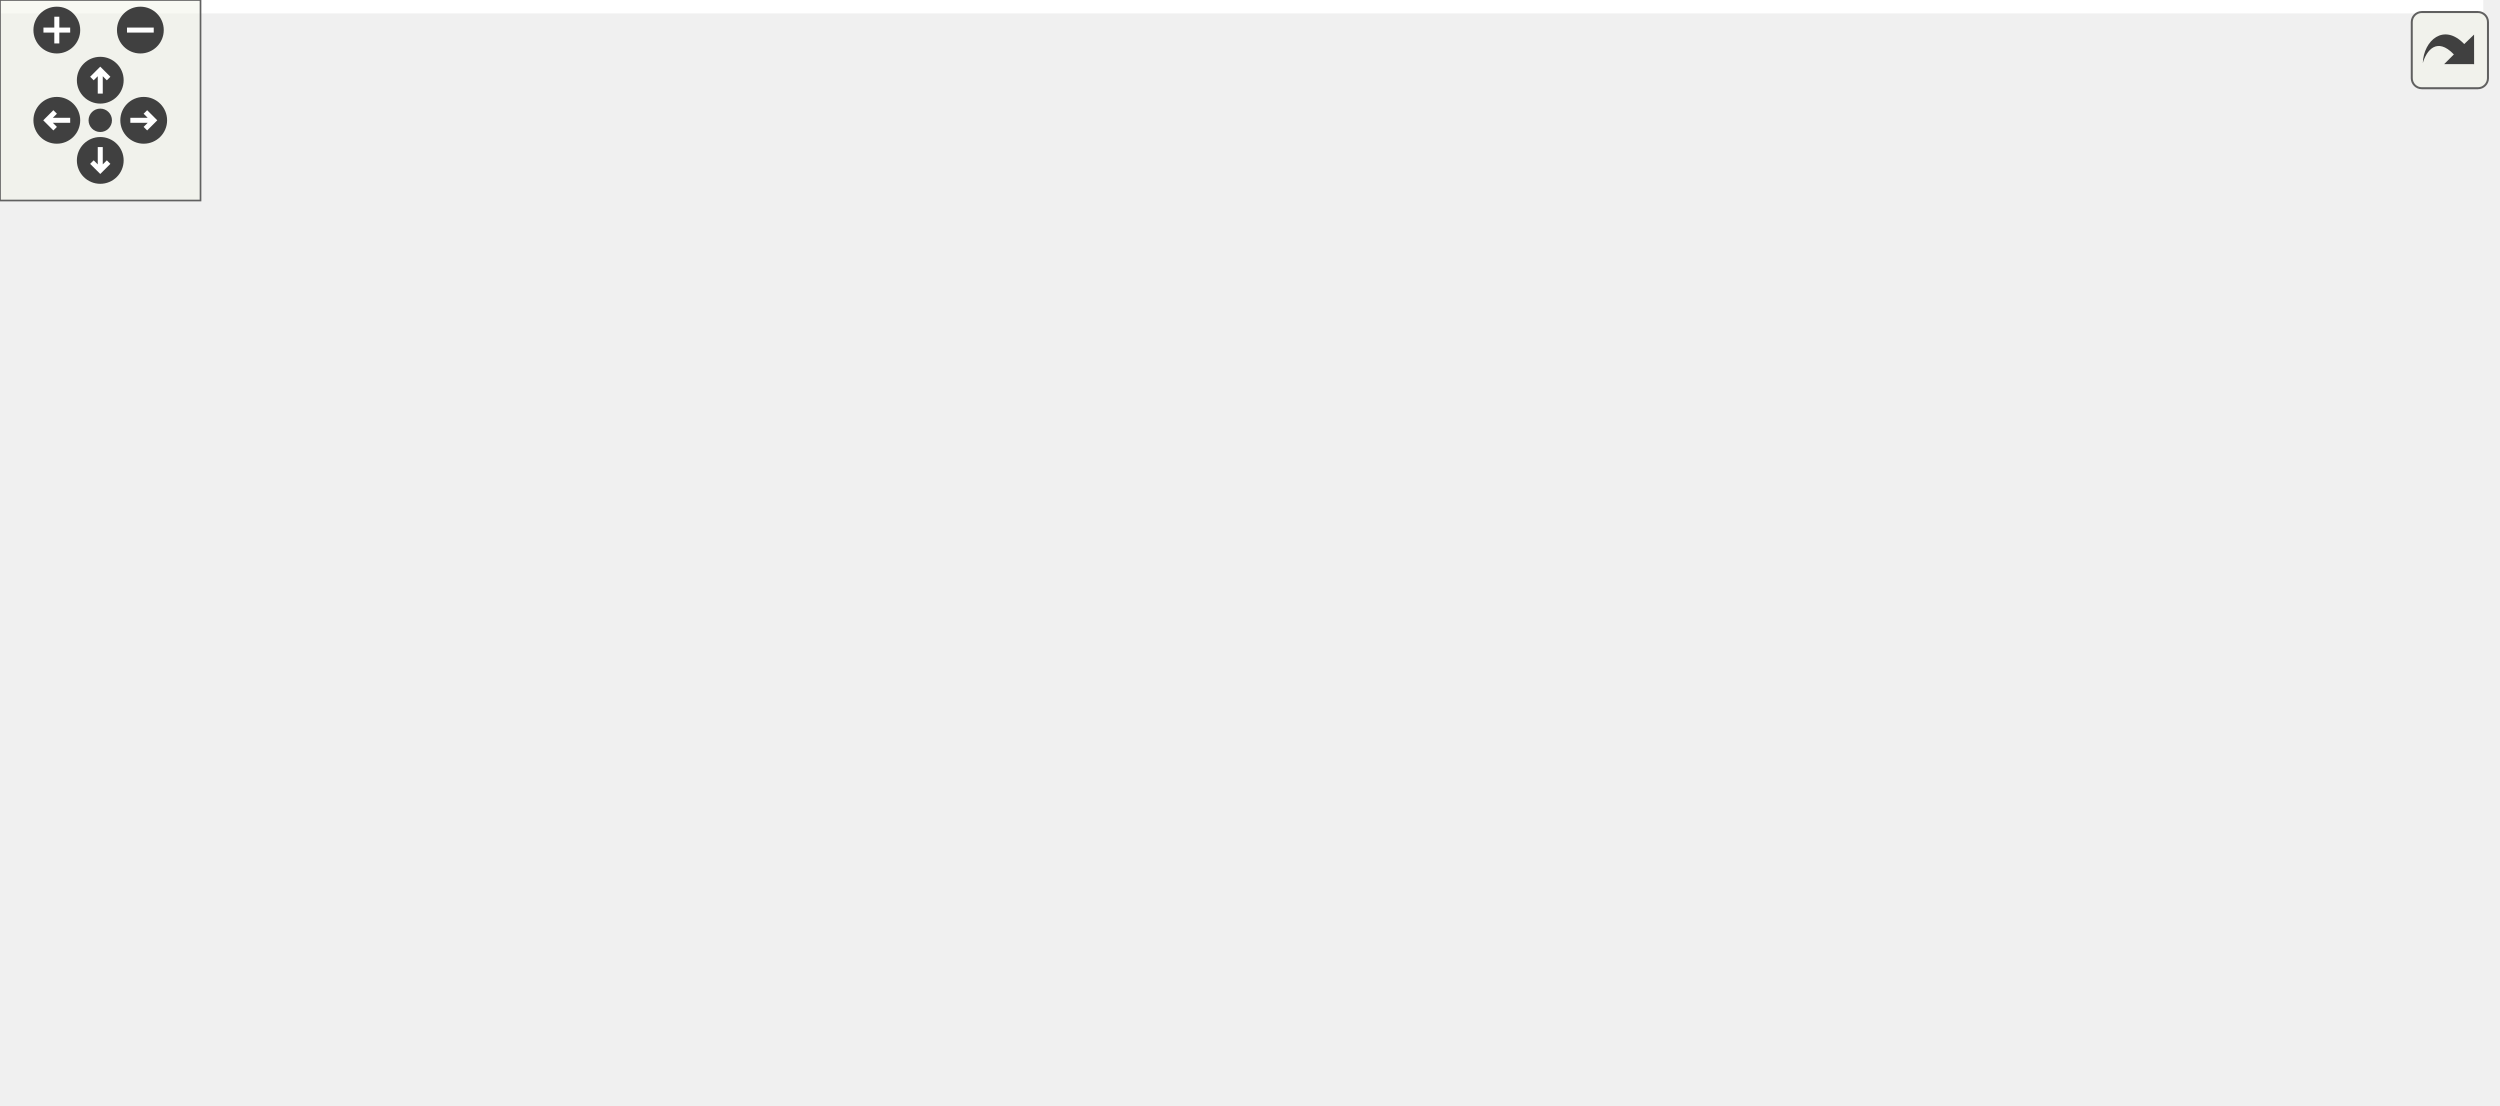
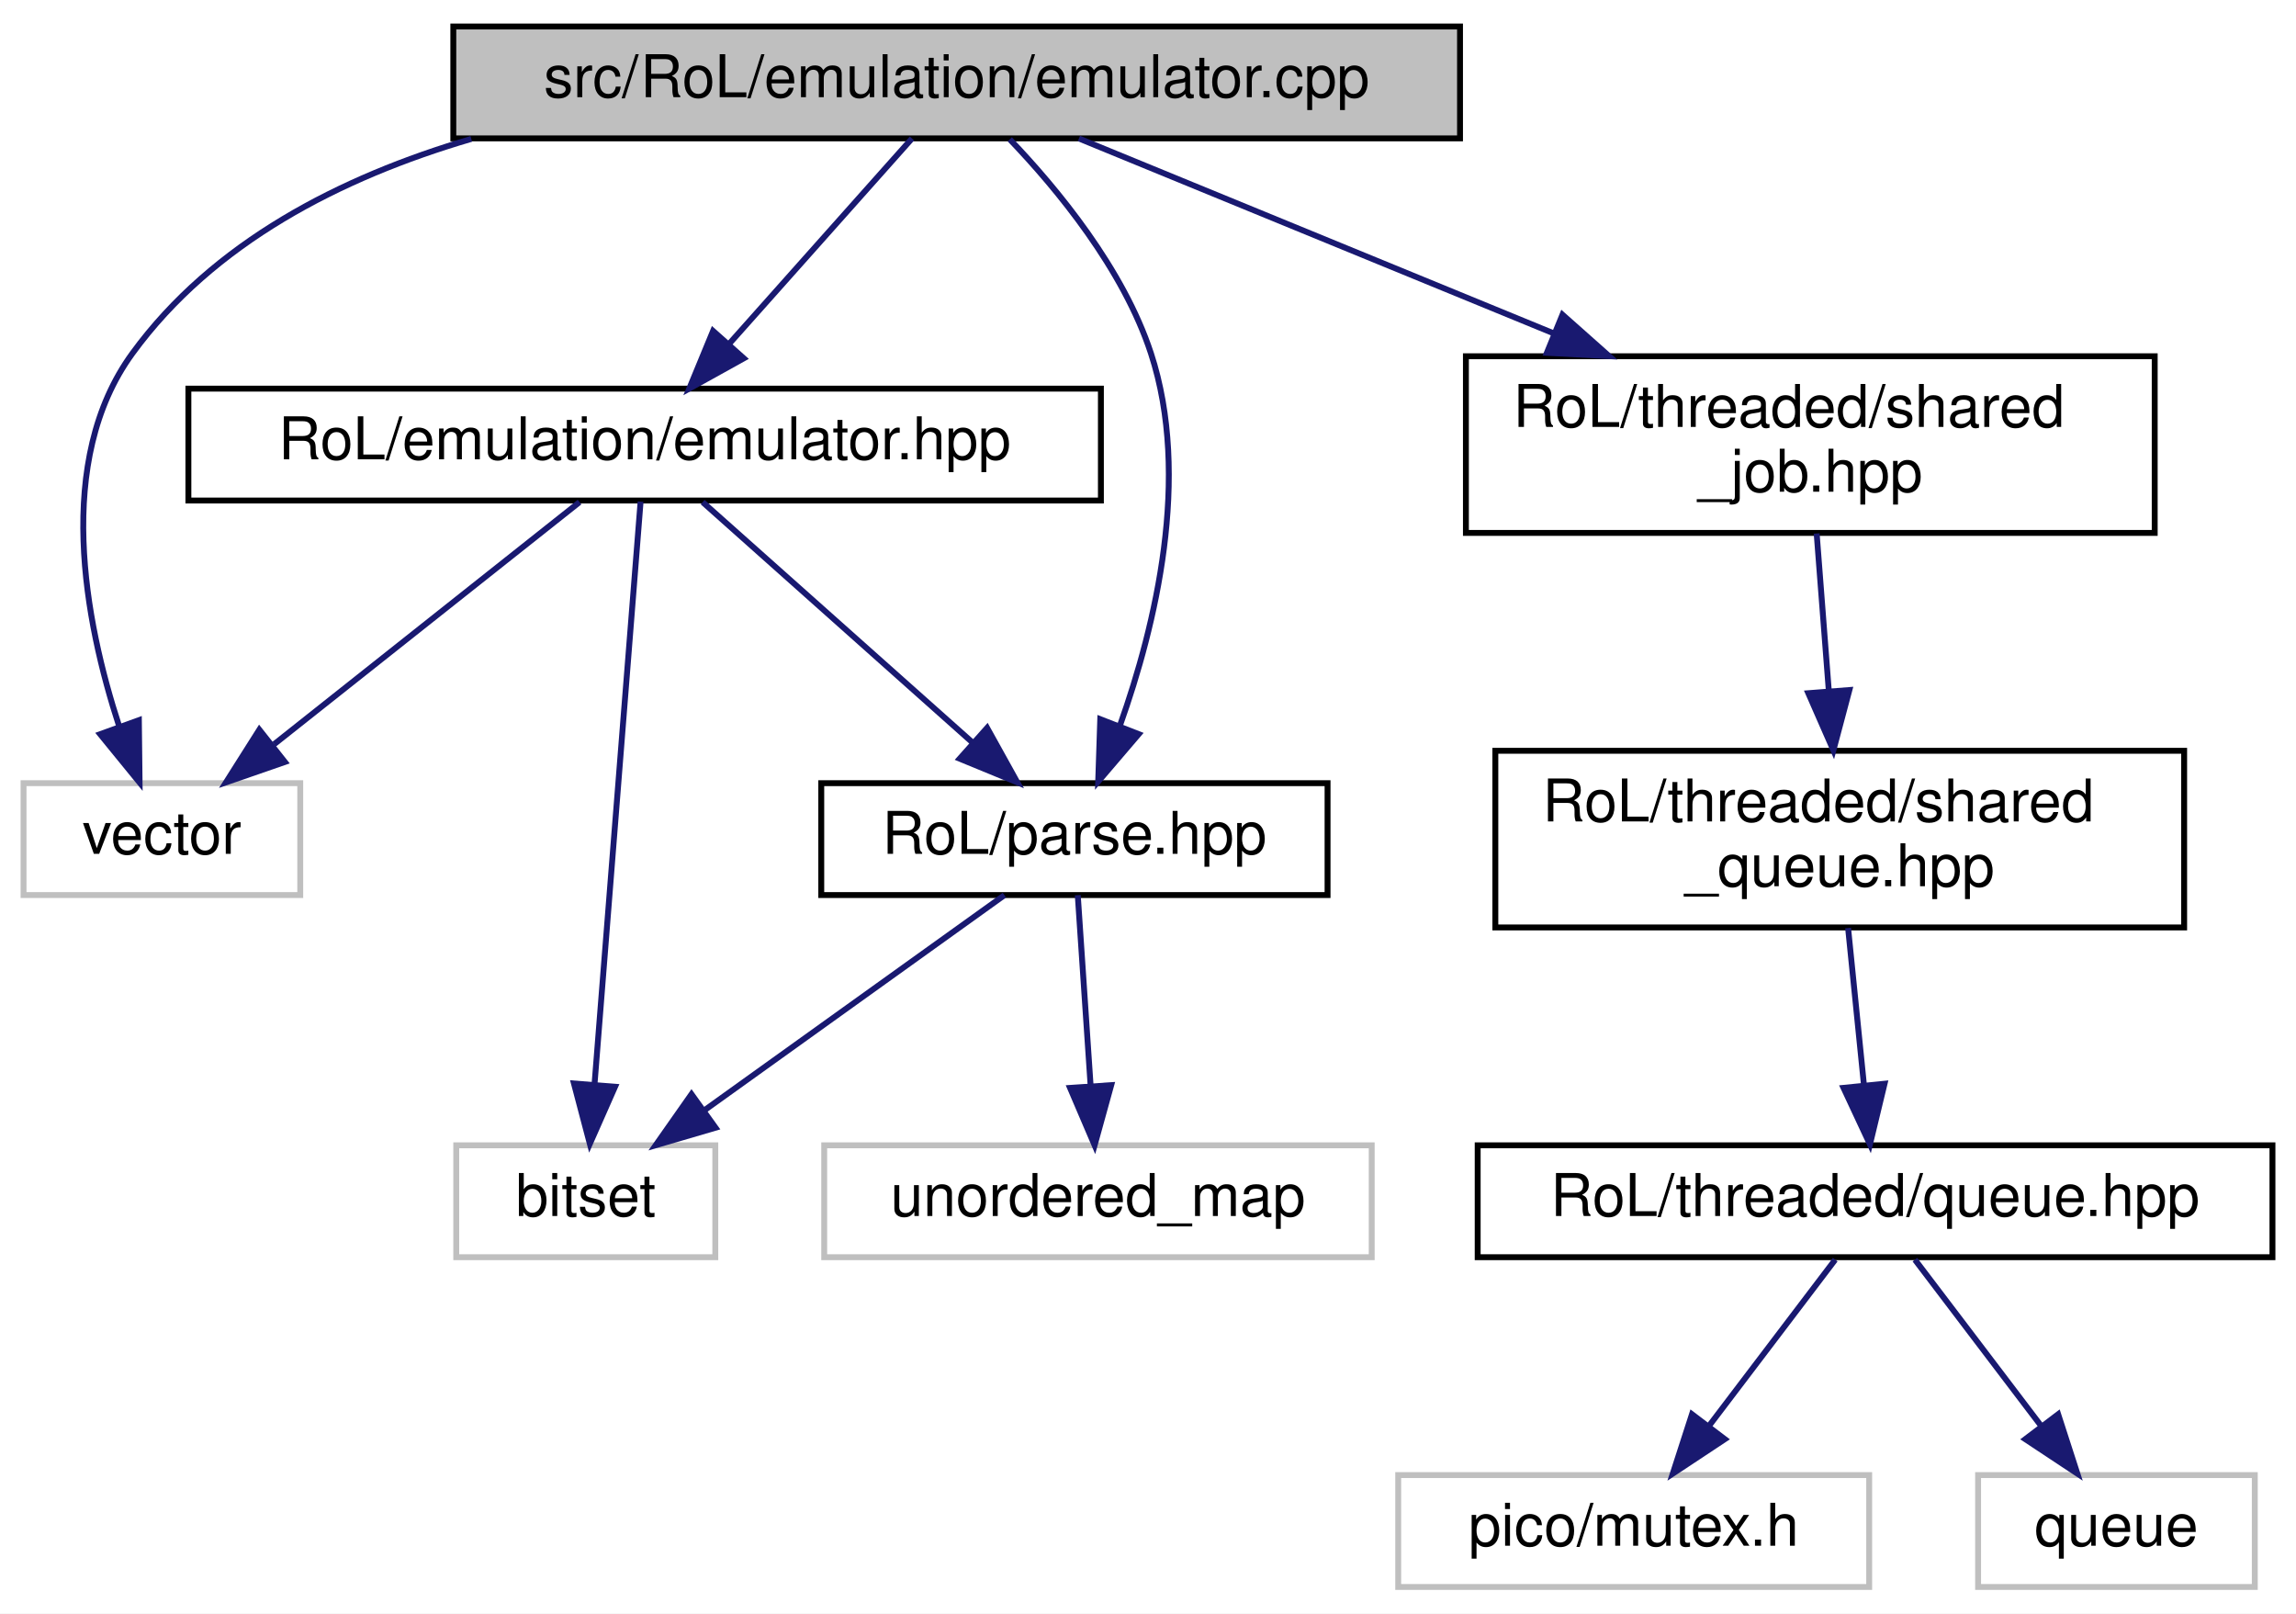
- <svg xmlns="http://www.w3.org/2000/svg" xmlns:xlink="http://www.w3.org/1999/xlink" id="main" version="1.1" xml:space="preserve">
-   <style type="text/css">
- .edge:hover path { stroke: red; }
- .edge:hover polygon { stroke: red; fill: red; }
- </style>
-   <defs>
-     <circle id="rim" cx="0" cy="0" r="7" />
-     <circle id="rim2" cx="0" cy="0" r="3.5" />
-     <g id="zoomPlus">
-       <use xlink:href="#rim" fill="#404040">
-         <set attributeName="fill" to="#808080" begin="zoomplus.mouseover" end="zoomplus.mouseout" />
-       </use>
-       <path d="M-4,0h8M0,-4v8" fill="none" stroke="white" stroke-width="1.5" pointer-events="none" />
-     </g>
-     <g id="zoomMin">
-       <use xlink:href="#rim" fill="#404040">
-         <set attributeName="fill" to="#808080" begin="zoomminus.mouseover" end="zoomminus.mouseout" />
-       </use>
-       <path d="M-4,0h8" fill="none" stroke="white" stroke-width="1.5" pointer-events="none" />
-     </g>
-     <g id="dirArrow">
-       <path fill="none" stroke="white" stroke-width="1.5" d="M0,-3.0v7 M-2.5,-0.5L0,-3.0L2.5,-0.5" />
-     </g>
-     <g id="resetDef">
-       <use xlink:href="#rim2" fill="#404040">
-         <set attributeName="fill" to="#808080" begin="reset.mouseover" end="reset.mouseout" />
-       </use>
-     </g>
-   </defs>
-   <svg id="graph" class="graph">
-     <g id="viewport">
-       <polygon fill="white" stroke="transparent" points="-4,4 -4,-270 743.05,-270 743.05,4 -4,4" />
-       <g id="node1" class="node">
-         <g id="a_node1">
-           <a xlink:title=" ">
-             <polygon fill="#bfbfbf" stroke="black" points="406.55,-246.5 406.55,-265.5 577.55,-265.5 577.55,-246.5 406.55,-246.5" />
-             <text text-anchor="middle" x="492.05" y="-253.5" font-family="Helvetica,sans-Serif" font-size="10.00">src/RoL/emulation/emulator.cpp</text>
-           </a>
-         </g>
-       </g>
-       <g id="node2" class="node">
-         <g id="a_node2">
-           <a xlink:href="emulator_8hpp.html" target="_top" xlink:title=" ">
-             <polygon fill="white" stroke="black" points="289.55,-185 289.55,-204 444.55,-204 444.55,-185 289.55,-185" />
-             <text text-anchor="middle" x="367.05" y="-192" font-family="Helvetica,sans-Serif" font-size="10.00">RoL/emulation/emulator.hpp</text>
-           </a>
-         </g>
-       </g>
-       <g id="edge1" class="edge">
-         <path fill="none" stroke="midnightblue" d="M474.14,-246.48C453.16,-236.49 418.2,-219.85 393.95,-208.31" />
-         <polygon fill="midnightblue" stroke="midnightblue" points="395.46,-205.15 384.92,-204.01 392.45,-211.47 395.46,-205.15" />
-       </g>
-       <g id="node4" class="node">
-         <g id="a_node4">
-           <a xlink:title=" ">
-             <polygon fill="white" stroke="#bfbfbf" points="445.05,-0.5 445.05,-19.5 489.05,-19.5 489.05,-0.5 445.05,-0.5" />
-             <text text-anchor="middle" x="467.05" y="-7.5" font-family="Helvetica,sans-Serif" font-size="10.00">string</text>
-           </a>
-         </g>
-       </g>
-       <g id="edge15" class="edge">
-         <path fill="none" stroke="midnightblue" d="M491.16,-246.32C487.56,-211.18 474.03,-79.12 468.97,-29.76" />
-         <polygon fill="midnightblue" stroke="midnightblue" points="472.43,-29.17 467.93,-19.58 465.46,-29.88 472.43,-29.17" />
-       </g>
-       <g id="node5" class="node">
-         <g id="a_node5">
-           <a xlink:title=" ">
-             <polygon fill="white" stroke="#bfbfbf" points="385.55,-56.5 385.55,-75.5 432.55,-75.5 432.55,-56.5 385.55,-56.5" />
-             <text text-anchor="middle" x="409.05" y="-63.5" font-family="Helvetica,sans-Serif" font-size="10.00">vector</text>
-           </a>
-         </g>
-       </g>
-       <g id="edge16" class="edge">
-         <path fill="none" stroke="midnightblue" d="M488.26,-246.43C475.57,-217.68 434.32,-124.24 416.91,-84.81" />
-         <polygon fill="midnightblue" stroke="midnightblue" points="420.09,-83.35 412.85,-75.62 413.69,-86.18 420.09,-83.35" />
-       </g>
-       <g id="node6" class="node">
-         <g id="a_node6">
-           <a xlink:href="parse_8hpp.html" target="_top" xlink:title=" ">
-             <polygon fill="white" stroke="black" points="193.05,-118 193.05,-137 279.05,-137 279.05,-118 193.05,-118" />
-             <text text-anchor="middle" x="236.05" y="-125" font-family="Helvetica,sans-Serif" font-size="10.00">RoL/parse.hpp</text>
-           </a>
-         </g>
-       </g>
-       <g id="edge13" class="edge">
-         <path fill="none" stroke="midnightblue" d="M421.52,-246.48C368.8,-238.95 302.19,-226.57 280.05,-210 259.17,-194.38 247.09,-165.84 241.03,-147.02" />
-         <polygon fill="midnightblue" stroke="midnightblue" points="244.33,-145.84 238.14,-137.24 237.62,-147.82 244.33,-145.84" />
-       </g>
-       <g id="node12" class="node">
-         <g id="a_node12">
-           <a xlink:title=" ">
-             <polygon fill="white" stroke="#bfbfbf" points="675.05,-185 675.05,-204 739.05,-204 739.05,-185 675.05,-185" />
-             <text text-anchor="middle" x="707.05" y="-192" font-family="Helvetica,sans-Serif" font-size="10.00">algorithm</text>
-           </a>
-         </g>
-       </g>
-       <g id="edge14" class="edge">
-         <path fill="none" stroke="midnightblue" d="M528.97,-246.44C564.37,-238 619.2,-224.31 666.05,-210 668.66,-209.2 671.36,-208.34 674.07,-207.44" />
-         <polygon fill="midnightblue" stroke="midnightblue" points="675.42,-210.68 683.75,-204.13 673.15,-204.06 675.42,-210.68" />
-       </g>
-       <g id="node13" class="node">
-         <g id="a_node13">
-           <a xlink:href="shared__job_8hpp.html" target="_top" xlink:title=" ">
-             <polygon fill="white" stroke="black" points="539.55,-179.5 539.55,-209.5 656.55,-209.5 656.55,-179.5 539.55,-179.5" />
-             <text text-anchor="start" x="547.55" y="-197.5" font-family="Helvetica,sans-Serif" font-size="10.00">RoL/threaded/shared</text>
-             <text text-anchor="middle" x="598.05" y="-186.5" font-family="Helvetica,sans-Serif" font-size="10.00">_job.hpp</text>
-           </a>
-         </g>
-       </g>
-       <g id="edge17" class="edge">
-         <path fill="none" stroke="midnightblue" d="M507.23,-246.48C522.06,-238.15 545.12,-225.21 564.3,-214.45" />
-         <polygon fill="midnightblue" stroke="midnightblue" points="566.06,-217.47 573.06,-209.52 562.63,-211.37 566.06,-217.47" />
-       </g>
-       <g id="node3" class="node">
-         <g id="a_node3">
-           <a xlink:title=" ">
-             <polygon fill="white" stroke="#bfbfbf" points="325.05,-118 325.05,-137 369.05,-137 369.05,-118 325.05,-118" />
-             <text text-anchor="middle" x="347.05" y="-125" font-family="Helvetica,sans-Serif" font-size="10.00">bitset</text>
-           </a>
-         </g>
-       </g>
-       <g id="edge2" class="edge">
-         <path fill="none" stroke="midnightblue" d="M364.35,-184.73C361.38,-175.09 356.52,-159.3 352.71,-146.91" />
-         <polygon fill="midnightblue" stroke="midnightblue" points="355.99,-145.66 349.7,-137.13 349.3,-147.71 355.99,-145.66" />
-       </g>
-       <g id="edge3" class="edge">
-         <path fill="none" stroke="midnightblue" d="M373.7,-184.75C381.15,-174.83 393.44,-158.07 403.05,-143 421.45,-114.13 426.21,-106.85 441.05,-76 448.45,-60.6 455.57,-42.5 460.48,-29.32" />
-         <polygon fill="midnightblue" stroke="midnightblue" points="463.89,-30.17 464.04,-19.57 457.32,-27.76 463.89,-30.17" />
-       </g>
-       <g id="edge4" class="edge">
-         <path fill="none" stroke="midnightblue" d="M369.93,-184.81C376.71,-164.4 393.74,-113.1 402.93,-85.41" />
-         <polygon fill="midnightblue" stroke="midnightblue" points="406.31,-86.35 406.14,-75.76 399.67,-84.14 406.31,-86.35" />
-       </g>
-       <g id="edge5" class="edge">
-         <path fill="none" stroke="midnightblue" d="M349.65,-184.87C327.43,-173.84 288.76,-154.66 262.79,-141.77" />
-         <polygon fill="midnightblue" stroke="midnightblue" points="264.03,-138.48 253.51,-137.17 260.92,-144.75 264.03,-138.48" />
-       </g>
-       <g id="edge9" class="edge">
-         <path fill="none" stroke="midnightblue" d="M192.85,-126.44C113.62,-124.94 -42.14,-114.7 11.05,-56 39.46,-24.65 335.58,-14.33 434.83,-11.73" />
-         <polygon fill="midnightblue" stroke="midnightblue" points="434.96,-15.23 444.87,-11.48 434.79,-8.23 434.96,-15.23" />
-       </g>
-       <g id="edge12" class="edge">
-         <path fill="none" stroke="midnightblue" d="M260.83,-117.98C290.98,-107.61 341.98,-90.07 375.59,-78.51" />
-         <polygon fill="midnightblue" stroke="midnightblue" points="377.1,-81.69 385.42,-75.13 374.82,-75.07 377.1,-81.69" />
-       </g>
-       <g id="node7" class="node">
-         <g id="a_node7">
-           <a xlink:title=" ">
-             <polygon fill="white" stroke="#bfbfbf" points="20.55,-56.5 20.55,-75.5 69.55,-75.5 69.55,-56.5 20.55,-56.5" />
-             <text text-anchor="middle" x="45.05" y="-63.5" font-family="Helvetica,sans-Serif" font-size="10.00">cctype</text>
-           </a>
-         </g>
-       </g>
-       <g id="edge6" class="edge">
-         <path fill="none" stroke="midnightblue" d="M208.68,-117.98C174.64,-107.37 116.51,-89.26 79.48,-77.73" />
-         <polygon fill="midnightblue" stroke="midnightblue" points="80.22,-74.29 69.63,-74.66 78.14,-80.98 80.22,-74.29" />
-       </g>
-       <g id="node8" class="node">
-         <g id="a_node8">
-           <a xlink:title=" ">
-             <polygon fill="white" stroke="#bfbfbf" points="87.55,-56.5 87.55,-75.5 140.55,-75.5 140.55,-56.5 87.55,-56.5" />
-             <text text-anchor="middle" x="114.05" y="-63.5" font-family="Helvetica,sans-Serif" font-size="10.00">cstddef</text>
-           </a>
-         </g>
-       </g>
-       <g id="edge7" class="edge">
-         <path fill="none" stroke="midnightblue" d="M218.57,-117.98C198.18,-108.03 164.27,-91.49 140.62,-79.96" />
-         <polygon fill="midnightblue" stroke="midnightblue" points="142.02,-76.75 131.49,-75.51 138.95,-83.04 142.02,-76.75" />
-       </g>
-       <g id="node9" class="node">
-         <g id="a_node9">
-           <a xlink:title=" ">
-             <polygon fill="white" stroke="#bfbfbf" points="159.05,-56.5 159.05,-75.5 197.05,-75.5 197.05,-56.5 159.05,-56.5" />
-             <text text-anchor="middle" x="178.05" y="-63.5" font-family="Helvetica,sans-Serif" font-size="10.00">map</text>
-           </a>
-         </g>
-       </g>
-       <g id="edge8" class="edge">
-         <path fill="none" stroke="midnightblue" d="M227.74,-117.98C218.86,-108.87 204.6,-94.24 193.63,-82.98" />
-         <polygon fill="midnightblue" stroke="midnightblue" points="195.83,-80.23 186.34,-75.51 190.82,-85.11 195.83,-80.23" />
-       </g>
-       <g id="node10" class="node">
-         <g id="a_node10">
-           <a xlink:title=" ">
-             <polygon fill="white" stroke="#bfbfbf" points="215.55,-56.5 215.55,-75.5 256.55,-75.5 256.55,-56.5 215.55,-56.5" />
-             <text text-anchor="middle" x="236.05" y="-63.5" font-family="Helvetica,sans-Serif" font-size="10.00">tuple</text>
-           </a>
-         </g>
-       </g>
-       <g id="edge10" class="edge">
-         <path fill="none" stroke="midnightblue" d="M236.05,-117.98C236.05,-109.58 236.05,-96.48 236.05,-85.66" />
-         <polygon fill="midnightblue" stroke="midnightblue" points="239.55,-85.51 236.05,-75.51 232.55,-85.51 239.55,-85.51" />
-       </g>
-       <g id="node11" class="node">
-         <g id="a_node11">
-           <a xlink:title=" ">
-             <polygon fill="white" stroke="#bfbfbf" points="274.55,-56.5 274.55,-75.5 367.55,-75.5 367.55,-56.5 274.55,-56.5" />
-             <text text-anchor="middle" x="321.05" y="-63.5" font-family="Helvetica,sans-Serif" font-size="10.00">unordered_map</text>
-           </a>
-         </g>
-       </g>
-       <g id="edge11" class="edge">
-         <path fill="none" stroke="midnightblue" d="M248.23,-117.98C261.86,-108.43 284.18,-92.81 300.52,-81.37" />
-         <polygon fill="midnightblue" stroke="midnightblue" points="302.71,-84.11 308.89,-75.51 298.69,-78.38 302.71,-84.11" />
-       </g>
-       <g id="node14" class="node">
-         <g id="a_node14">
-           <a xlink:href="shared__queue_8hpp.html" target="_top" xlink:title=" ">
-             <polygon fill="white" stroke="black" points="543.55,-112.5 543.55,-142.5 660.55,-142.5 660.55,-112.5 543.55,-112.5" />
-             <text text-anchor="start" x="551.55" y="-130.5" font-family="Helvetica,sans-Serif" font-size="10.00">RoL/threaded/shared</text>
-             <text text-anchor="middle" x="602.05" y="-119.5" font-family="Helvetica,sans-Serif" font-size="10.00">_queue.hpp</text>
-           </a>
-         </g>
-       </g>
-       <g id="edge18" class="edge">
-         <path fill="none" stroke="midnightblue" d="M598.91,-179.4C599.4,-171.56 600.01,-161.6 600.57,-152.57" />
-         <polygon fill="midnightblue" stroke="midnightblue" points="604.06,-152.77 601.18,-142.58 597.07,-152.34 604.06,-152.77" />
-       </g>
-       <g id="node15" class="node">
-         <g id="a_node15">
-           <a xlink:href="queue_8hpp.html" target="_top" xlink:title=" ">
-             <polygon fill="white" stroke="black" points="539.55,-56.5 539.55,-75.5 674.55,-75.5 674.55,-56.5 539.55,-56.5" />
-             <text text-anchor="middle" x="607.05" y="-63.5" font-family="Helvetica,sans-Serif" font-size="10.00">RoL/threaded/queue.hpp</text>
-           </a>
-         </g>
-       </g>
-       <g id="edge19" class="edge">
-         <path fill="none" stroke="midnightblue" d="M603.23,-112.4C603.9,-104.47 604.74,-94.46 605.46,-85.86" />
-         <polygon fill="midnightblue" stroke="midnightblue" points="608.97,-85.92 606.32,-75.66 601.99,-85.33 608.97,-85.92" />
-       </g>
-       <g id="edge22" class="edge">
-         <path fill="none" stroke="midnightblue" d="M584.86,-56.44C561.62,-47.48 524.9,-33.31 498.63,-23.18" />
-         <polygon fill="midnightblue" stroke="midnightblue" points="499.72,-19.85 489.13,-19.52 497.2,-26.38 499.72,-19.85" />
-       </g>
-       <g id="node16" class="node">
-         <g id="a_node16">
-           <a xlink:title=" ">
-             <polygon fill="white" stroke="#bfbfbf" points="576.05,-0.5 576.05,-19.5 656.05,-19.5 656.05,-0.5 576.05,-0.5" />
-             <text text-anchor="middle" x="616.05" y="-7.5" font-family="Helvetica,sans-Serif" font-size="10.00">pico/mutex.h</text>
-           </a>
-         </g>
-       </g>
-       <g id="edge20" class="edge">
-         <path fill="none" stroke="midnightblue" d="M608.53,-56.08C609.73,-48.93 611.44,-38.64 612.93,-29.69" />
-         <polygon fill="midnightblue" stroke="midnightblue" points="616.4,-30.19 614.59,-19.75 609.49,-29.04 616.4,-30.19" />
-       </g>
-       <g id="node17" class="node">
-         <g id="a_node17">
-           <a xlink:title=" ">
-             <polygon fill="white" stroke="#bfbfbf" points="510.55,-0.5 510.55,-19.5 557.55,-19.5 557.55,-0.5 510.55,-0.5" />
-             <text text-anchor="middle" x="534.05" y="-7.5" font-family="Helvetica,sans-Serif" font-size="10.00">queue</text>
-           </a>
-         </g>
-       </g>
-       <g id="edge21" class="edge">
-         <path fill="none" stroke="midnightblue" d="M595.32,-56.32C584.21,-48.11 567.3,-35.6 554.06,-25.81" />
-         <polygon fill="midnightblue" stroke="midnightblue" points="556.11,-22.97 545.99,-19.83 551.95,-28.59 556.11,-22.97" />
+ <svg xmlns="http://www.w3.org/2000/svg" xmlns:xlink="http://www.w3.org/1999/xlink" width="390pt" height="274pt" viewBox="0.00 0.00 390.00 274.00">
+   <g id="graph0" class="graph" transform="scale(1 1) rotate(0) translate(4 270)">
+     <polygon fill="white" stroke="transparent" points="-4,4 -4,-270 386,-270 386,4 -4,4" />
+     <g id="node1" class="node">
+       <g id="a_node1">
+         <a xlink:title=" ">
+           <polygon fill="#bfbfbf" stroke="black" points="73,-246.5 73,-265.5 244,-265.5 244,-246.5 73,-246.5" />
+           <text text-anchor="middle" x="158.5" y="-253.5" font-family="Helvetica,sans-Serif" font-size="10.00">src/RoL/emulation/emulator.cpp</text>
+         </a>
      </g>
    </g>
-   </svg>
-   <g id="navigator" transform="translate(0 0)" fill="#404254">
-     <rect fill="#f2f5e9" fill-opacity="0.5" stroke="#606060" stroke-width=".5" x="0" y="0" width="60" height="60" />
-     <use id="zoomplus" xlink:href="#zoomPlus" x="17" y="9" />
-     <use id="zoomminus" xlink:href="#zoomMin" x="42" y="9" />
-     <use id="reset" xlink:href="#resetDef" x="30" y="36" />
-     <g id="arrowUp" xlink:href="#dirArrow" transform="translate(30 24)">
-       <use xlink:href="#rim" fill="#404040">
-         <set attributeName="fill" to="#808080" begin="arrowUp.mouseover" end="arrowUp.mouseout" />
-       </use>
-       <path fill="none" stroke="white" stroke-width="1.5" d="M0,-3.0v7 M-2.5,-0.5L0,-3.0L2.5,-0.5" />
+     <g id="node2" class="node">
+       <g id="a_node2">
+         <a xlink:href="emulator_8hpp.html" target="_top" xlink:title=" ">
+           <polygon fill="white" stroke="black" points="28,-185 28,-204 183,-204 183,-185 28,-185" />
+           <text text-anchor="middle" x="105.5" y="-192" font-family="Helvetica,sans-Serif" font-size="10.00">RoL/emulation/emulator.hpp</text>
+         </a>
+       </g>
    </g>
-     <g id="arrowRight" xlink:href="#dirArrow" transform="rotate(90) translate(36 -43)">
-       <use xlink:href="#rim" fill="#404040">
-         <set attributeName="fill" to="#808080" begin="arrowRight.mouseover" end="arrowRight.mouseout" />
-       </use>
-       <path fill="none" stroke="white" stroke-width="1.5" d="M0,-3.0v7 M-2.5,-0.5L0,-3.0L2.5,-0.5" />
+     <g id="edge1" class="edge">
+       <path fill="none" stroke="midnightblue" d="M150.91,-246.48C142.8,-237.37 129.77,-222.74 119.74,-211.48" />
+       <polygon fill="midnightblue" stroke="midnightblue" points="122.34,-209.15 113.08,-204.01 117.12,-213.8 122.34,-209.15" />
    </g>
-     <g id="arrowDown" xlink:href="#dirArrow" transform="rotate(180) translate(-30 -48)">
-       <use xlink:href="#rim" fill="#404040">
-         <set attributeName="fill" to="#808080" begin="arrowDown.mouseover" end="arrowDown.mouseout" />
-       </use>
-       <path fill="none" stroke="white" stroke-width="1.5" d="M0,-3.0v7 M-2.5,-0.5L0,-3.0L2.5,-0.5" />
+     <g id="node4" class="node">
+       <g id="a_node4">
+         <a xlink:title=" ">
+           <polygon fill="white" stroke="#bfbfbf" points="0,-118 0,-137 47,-137 47,-118 0,-118" />
+           <text text-anchor="middle" x="23.5" y="-125" font-family="Helvetica,sans-Serif" font-size="10.00">vector</text>
+         </a>
+       </g>
    </g>
-     <g id="arrowLeft" xlink:href="#dirArrow" transform="rotate(270) translate(-36 17)">
-       <use xlink:href="#rim" fill="#404040">
-         <set attributeName="fill" to="#808080" begin="arrowLeft.mouseover" end="arrowLeft.mouseout" />
-       </use>
-       <path fill="none" stroke="white" stroke-width="1.5" d="M0,-3.0v7 M-2.5,-0.5L0,-3.0L2.5,-0.5" />
+     <g id="edge8" class="edge">
+       <path fill="none" stroke="midnightblue" d="M76.05,-246.41C53.83,-239.89 32.19,-228.77 18.5,-210 5.16,-191.7 10.42,-164.5 16.25,-146.64" />
+       <polygon fill="midnightblue" stroke="midnightblue" points="19.59,-147.7 19.71,-137.11 13.01,-145.32 19.59,-147.7" />
+     </g>
+     <g id="node5" class="node">
+       <g id="a_node5">
+         <a xlink:href="parse_8hpp.html" target="_top" xlink:title=" ">
+           <polygon fill="white" stroke="black" points="135.5,-118 135.5,-137 221.5,-137 221.5,-118 135.5,-118" />
+           <text text-anchor="middle" x="178.5" y="-125" font-family="Helvetica,sans-Serif" font-size="10.00">RoL/parse.hpp</text>
+         </a>
+       </g>
+     </g>
+     <g id="edge7" class="edge">
+       <path fill="none" stroke="midnightblue" d="M167.52,-246.34C175.57,-237.93 186.8,-224.36 191.5,-210 198.37,-189 192.25,-163.72 186.29,-146.95" />
+       <polygon fill="midnightblue" stroke="midnightblue" points="189.42,-145.33 182.54,-137.28 182.89,-147.87 189.42,-145.33" />
+     </g>
+     <g id="node7" class="node">
+       <g id="a_node7">
+         <a xlink:href="shared__job_8hpp.html" target="_top" xlink:title=" ">
+           <polygon fill="white" stroke="black" points="245,-179.5 245,-209.5 362,-209.5 362,-179.5 245,-179.5" />
+           <text text-anchor="start" x="253" y="-197.5" font-family="Helvetica,sans-Serif" font-size="10.00">RoL/threaded/shared</text>
+           <text text-anchor="middle" x="303.5" y="-186.5" font-family="Helvetica,sans-Serif" font-size="10.00">_job.hpp</text>
+         </a>
+       </g>
+     </g>
+     <g id="edge9" class="edge">
+       <path fill="none" stroke="midnightblue" d="M179.27,-246.48C200.2,-237.89 233.11,-224.38 259.81,-213.43" />
+       <polygon fill="midnightblue" stroke="midnightblue" points="261.4,-216.56 269.33,-209.52 258.75,-210.08 261.4,-216.56" />
+     </g>
+     <g id="node3" class="node">
+       <g id="a_node3">
+         <a xlink:title=" ">
+           <polygon fill="white" stroke="#bfbfbf" points="73.5,-56.5 73.5,-75.5 117.5,-75.5 117.5,-56.5 73.5,-56.5" />
+           <text text-anchor="middle" x="95.5" y="-63.5" font-family="Helvetica,sans-Serif" font-size="10.00">bitset</text>
+         </a>
+       </g>
+     </g>
+     <g id="edge2" class="edge">
+       <path fill="none" stroke="midnightblue" d="M104.81,-184.81C103.21,-164.49 99.18,-113.55 96.98,-85.78" />
+       <polygon fill="midnightblue" stroke="midnightblue" points="100.47,-85.45 96.19,-75.76 93.49,-86 100.47,-85.45" />
+     </g>
+     <g id="edge3" class="edge">
+       <path fill="none" stroke="midnightblue" d="M94.44,-184.73C81.16,-174.21 58.67,-156.38 42.57,-143.62" />
+       <polygon fill="midnightblue" stroke="midnightblue" points="44.39,-140.6 34.38,-137.13 40.05,-146.08 44.39,-140.6" />
+     </g>
+     <g id="edge4" class="edge">
+       <path fill="none" stroke="midnightblue" d="M115.35,-184.73C127.06,-174.31 146.82,-156.71 161.12,-143.97" />
+       <polygon fill="midnightblue" stroke="midnightblue" points="163.67,-146.39 168.81,-137.13 159.01,-141.16 163.67,-146.39" />
+     </g>
+     <g id="edge5" class="edge">
+       <path fill="none" stroke="midnightblue" d="M166.61,-117.98C153.3,-108.43 131.5,-92.81 115.54,-81.37" />
+       <polygon fill="midnightblue" stroke="midnightblue" points="117.54,-78.49 107.37,-75.51 113.46,-84.18 117.54,-78.49" />
+     </g>
+     <g id="node6" class="node">
+       <g id="a_node6">
+         <a xlink:title=" ">
+           <polygon fill="white" stroke="#bfbfbf" points="136,-56.5 136,-75.5 229,-75.5 229,-56.5 136,-56.5" />
+           <text text-anchor="middle" x="182.5" y="-63.5" font-family="Helvetica,sans-Serif" font-size="10.00">unordered_map</text>
+         </a>
+       </g>
+     </g>
+     <g id="edge6" class="edge">
+       <path fill="none" stroke="midnightblue" d="M179.07,-117.98C179.64,-109.58 180.52,-96.48 181.25,-85.66" />
+       <polygon fill="midnightblue" stroke="midnightblue" points="184.75,-85.72 181.93,-75.51 177.76,-85.25 184.75,-85.72" />
+     </g>
+     <g id="node8" class="node">
+       <g id="a_node8">
+         <a xlink:href="shared__queue_8hpp.html" target="_top" xlink:title=" ">
+           <polygon fill="white" stroke="black" points="250,-112.5 250,-142.5 367,-142.5 367,-112.5 250,-112.5" />
+           <text text-anchor="start" x="258" y="-130.5" font-family="Helvetica,sans-Serif" font-size="10.00">RoL/threaded/shared</text>
+           <text text-anchor="middle" x="308.5" y="-119.5" font-family="Helvetica,sans-Serif" font-size="10.00">_queue.hpp</text>
+         </a>
+       </g>
+     </g>
+     <g id="edge10" class="edge">
+       <path fill="none" stroke="midnightblue" d="M304.58,-179.4C305.19,-171.56 305.95,-161.6 306.65,-152.57" />
+       <polygon fill="midnightblue" stroke="midnightblue" points="310.14,-152.82 307.42,-142.58 303.16,-152.28 310.14,-152.82" />
+     </g>
+     <g id="node9" class="node">
+       <g id="a_node9">
+         <a xlink:href="queue_8hpp.html" target="_top" xlink:title=" ">
+           <polygon fill="white" stroke="black" points="247,-56.5 247,-75.5 382,-75.5 382,-56.5 247,-56.5" />
+           <text text-anchor="middle" x="314.5" y="-63.5" font-family="Helvetica,sans-Serif" font-size="10.00">RoL/threaded/queue.hpp</text>
+         </a>
+       </g>
+     </g>
+     <g id="edge11" class="edge">
+       <path fill="none" stroke="midnightblue" d="M309.92,-112.4C310.72,-104.47 311.73,-94.46 312.6,-85.86" />
+       <polygon fill="midnightblue" stroke="midnightblue" points="316.11,-85.96 313.63,-75.66 309.14,-85.26 316.11,-85.96" />
+     </g>
+     <g id="node10" class="node">
+       <g id="a_node10">
+         <a xlink:title=" ">
+           <polygon fill="white" stroke="#bfbfbf" points="233.5,-0.5 233.5,-19.5 313.5,-19.5 313.5,-0.5 233.5,-0.5" />
+           <text text-anchor="middle" x="273.5" y="-7.5" font-family="Helvetica,sans-Serif" font-size="10.00">pico/mutex.h</text>
+         </a>
+       </g>
+     </g>
+     <g id="edge12" class="edge">
+       <path fill="none" stroke="midnightblue" d="M307.73,-56.08C301.94,-48.46 293.44,-37.26 286.36,-27.94" />
+       <polygon fill="midnightblue" stroke="midnightblue" points="288.98,-25.6 280.14,-19.75 283.4,-29.83 288.98,-25.6" />
+     </g>
+     <g id="node11" class="node">
+       <g id="a_node11">
+         <a xlink:title=" ">
+           <polygon fill="white" stroke="#bfbfbf" points="332,-0.5 332,-19.5 379,-19.5 379,-0.5 332,-0.5" />
+           <text text-anchor="middle" x="355.5" y="-7.5" font-family="Helvetica,sans-Serif" font-size="10.00">queue</text>
+         </a>
+       </g>
+     </g>
+     <g id="edge13" class="edge">
+       <path fill="none" stroke="midnightblue" d="M321.27,-56.08C327.06,-48.46 335.56,-37.26 342.64,-27.94" />
+       <polygon fill="midnightblue" stroke="midnightblue" points="345.6,-29.83 348.86,-19.75 340.02,-25.6 345.6,-29.83" />
    </g>
  </g>
-   <svg viewBox="0 0 15 15" width="100%" height="30px" preserveAspectRatio="xMaxYMin meet">
-     <g id="arrow_out" transform="scale(0.3 0.3)">
-       <a xlink:href="emulator_8cpp__incl_org.svg" target="_base">
-         <rect id="button" ry="5" rx="5" y="6" x="6" height="38" width="38" fill="#f2f5e9" fill-opacity="0.5" stroke="#606060" stroke-width="1.0" />
-         <path id="arrow" d="M 11.5,31.437 C 11.94,20.098 22.043,11.323 32.159,21.979 L 37.069,17.246 C 37.069,17.246 37.088,32 37.088,32 L 22.16,31.978 C 22.16,31.978 26.998,27.14 26.998,27.14 C 18.529,18.264 13.292,25.23 11.5,31.437 z" style="fill:#404040;" />
-       </a>
-     </g>
-   </svg>
</svg>
